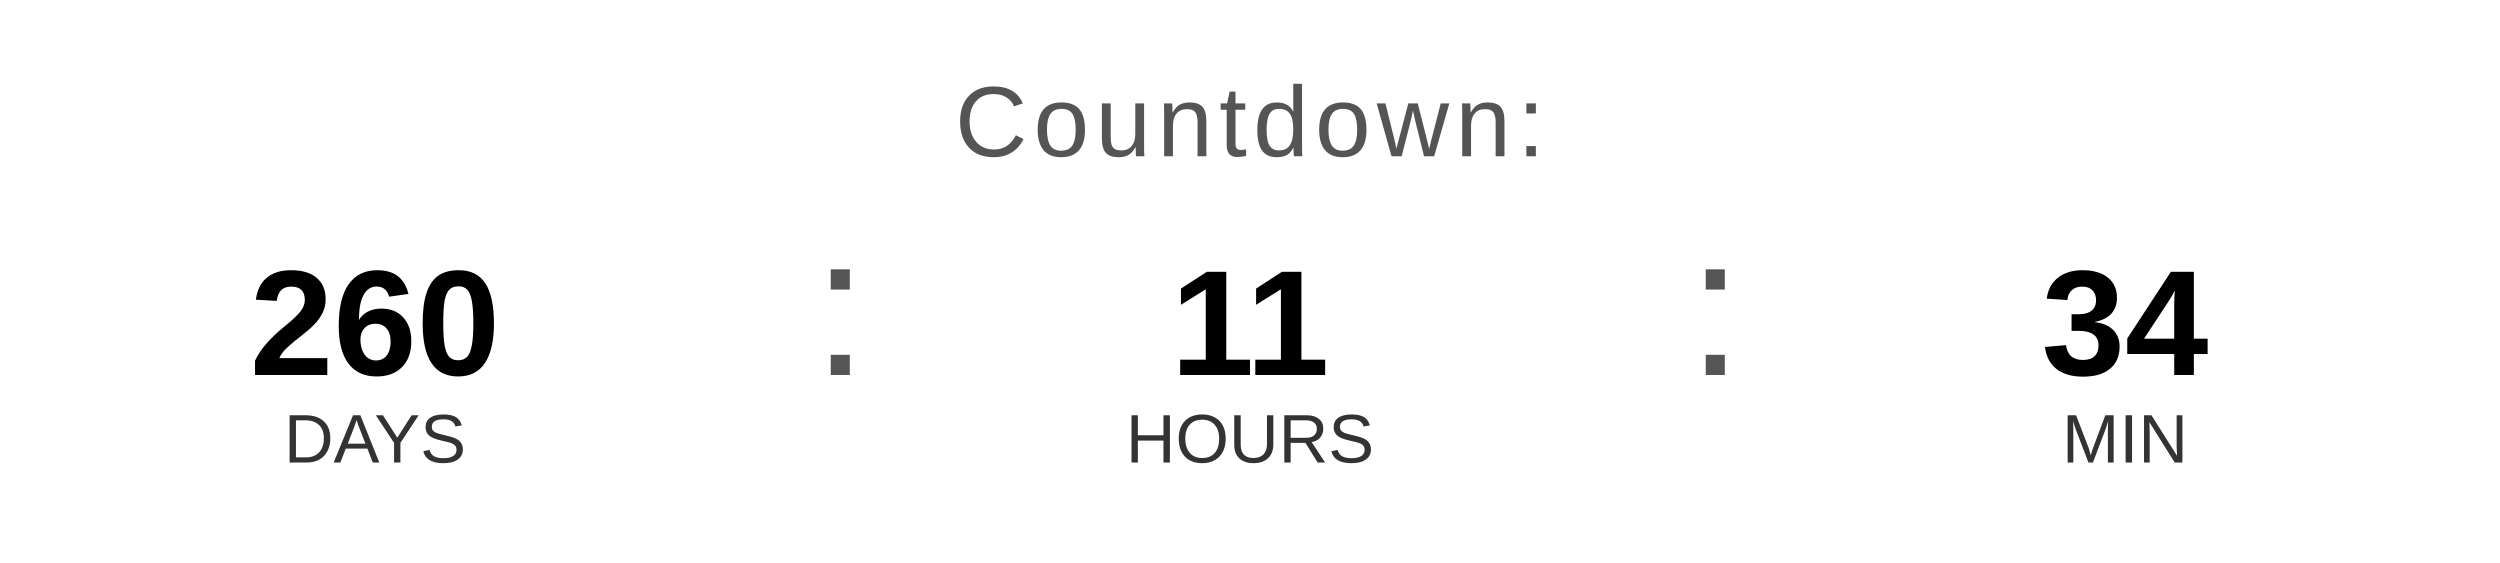
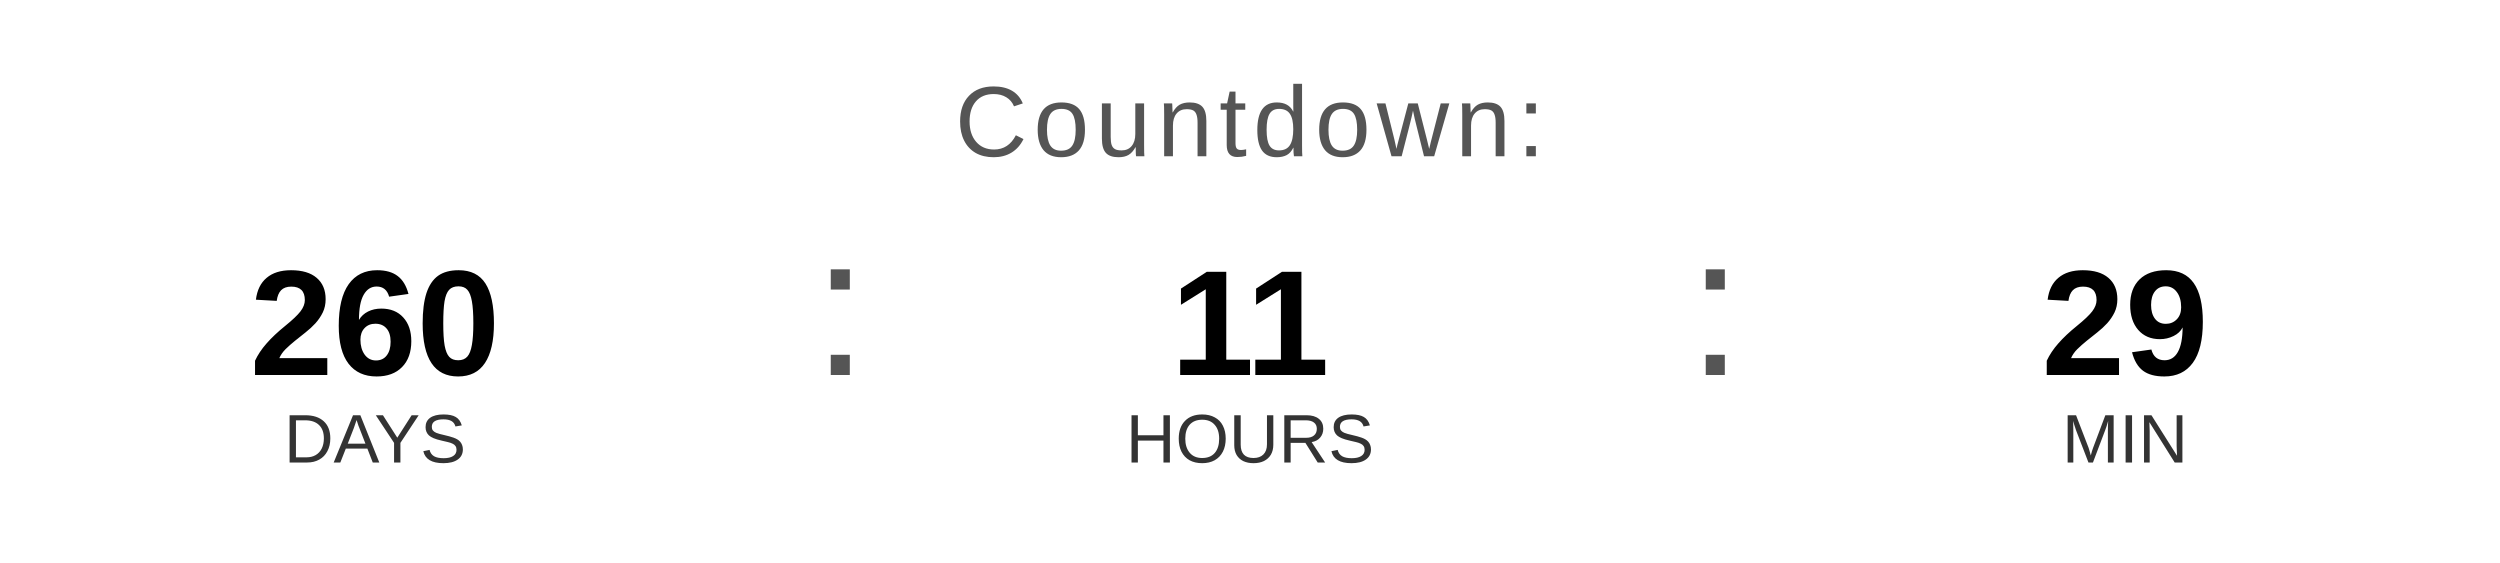
<svg xmlns="http://www.w3.org/2000/svg" width="400" height="90" viewBox="0 0 400 90">
  <text x="200" y="25" font-family="Arial, Helvetica, sans-serif" font-size="16" fill="#555555" text-anchor="middle" letter-spacing="1">
    Countdown:
  </text>
  <text x="60" y="60" font-family="Arial, Helvetica, sans-serif" font-size="24" font-weight="bold" fill="#000000" text-anchor="middle">260</text>
  <text x="60" y="74" font-family="Arial, Helvetica, sans-serif" font-size="11" fill="#333333" text-anchor="middle">DAYS</text>
  <text x="130" y="60" font-family="Arial, sans-serif" font-size="32" fill="#555555">:</text>
  <text x="200" y="60" font-family="Arial, Helvetica, sans-serif" font-size="24" font-weight="bold" fill="#000000" text-anchor="middle">11</text>
  <text x="200" y="74" font-family="Arial, Helvetica, sans-serif" font-size="11" fill="#333333" text-anchor="middle">HOURS</text>
  <text x="270" y="60" font-family="Arial, sans-serif" font-size="32" fill="#555555">:</text>
-   <text x="340" y="60" font-family="Arial, Helvetica, sans-serif" font-size="24" font-weight="bold" fill="#000000" text-anchor="middle">34</text>
+   <text x="340" y="60" font-family="Arial, Helvetica, sans-serif" font-size="24" font-weight="bold" fill="#000000" text-anchor="middle">29</text>
  <text x="340" y="74" font-family="Arial, Helvetica, sans-serif" font-size="11" fill="#333333" text-anchor="middle">MIN</text>
</svg>
